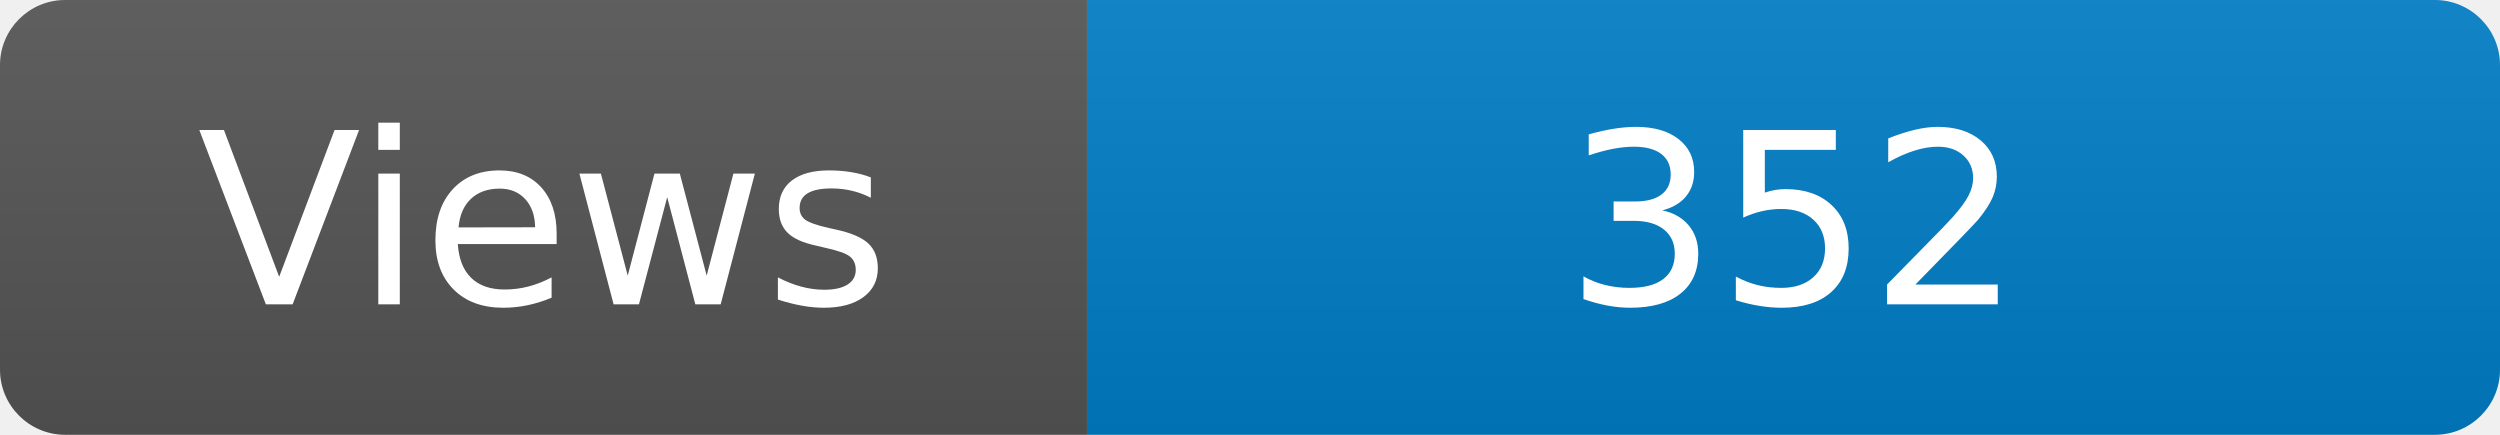
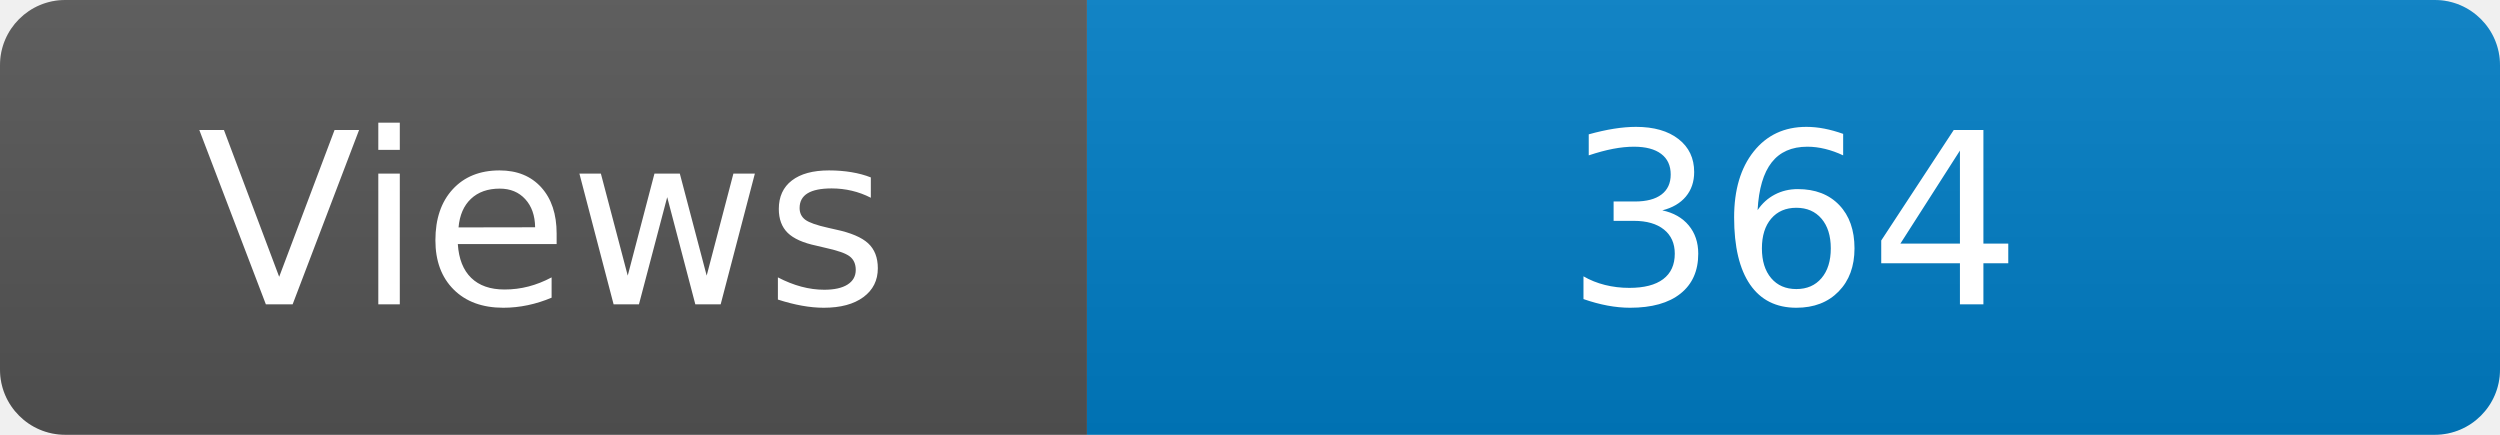
<svg xmlns="http://www.w3.org/2000/svg" width="115" height="20" role="img" aria-label="Maintained?: yes">
  <linearGradient id="s" x2="0" y2="100%">
    <stop offset="0" stop-color="#bbb" stop-opacity=".1" />
    <stop offset="1" stop-opacity=".1" />
  </linearGradient>
  <clipPath id="r">
    <rect width="115" height="20" rx="3" fill="#fff" />
  </clipPath>
  <g clip-path="url(#r)">
    <rect width="50" height="20" fill="#555" />
    <rect x="50" width="160" height="20" fill="#007ec6" />
    <rect width="115" height="20" fill="url(#s)" />
  </g>
  <g fill="#fff" text-anchor="middle" font-family="Verdana,Geneva,DejaVu Sans,sans-serif" font-size="110">
    <text x="250" y="140" transform="scale(.1)" fill="#fff">Views</text>
-     <text x="825" y="140" transform="scale(.1)" fill="#fff">352</text>
+     <text x="825" y="140" transform="scale(.1)" fill="#fff">364</text>
  </g>
</svg>
